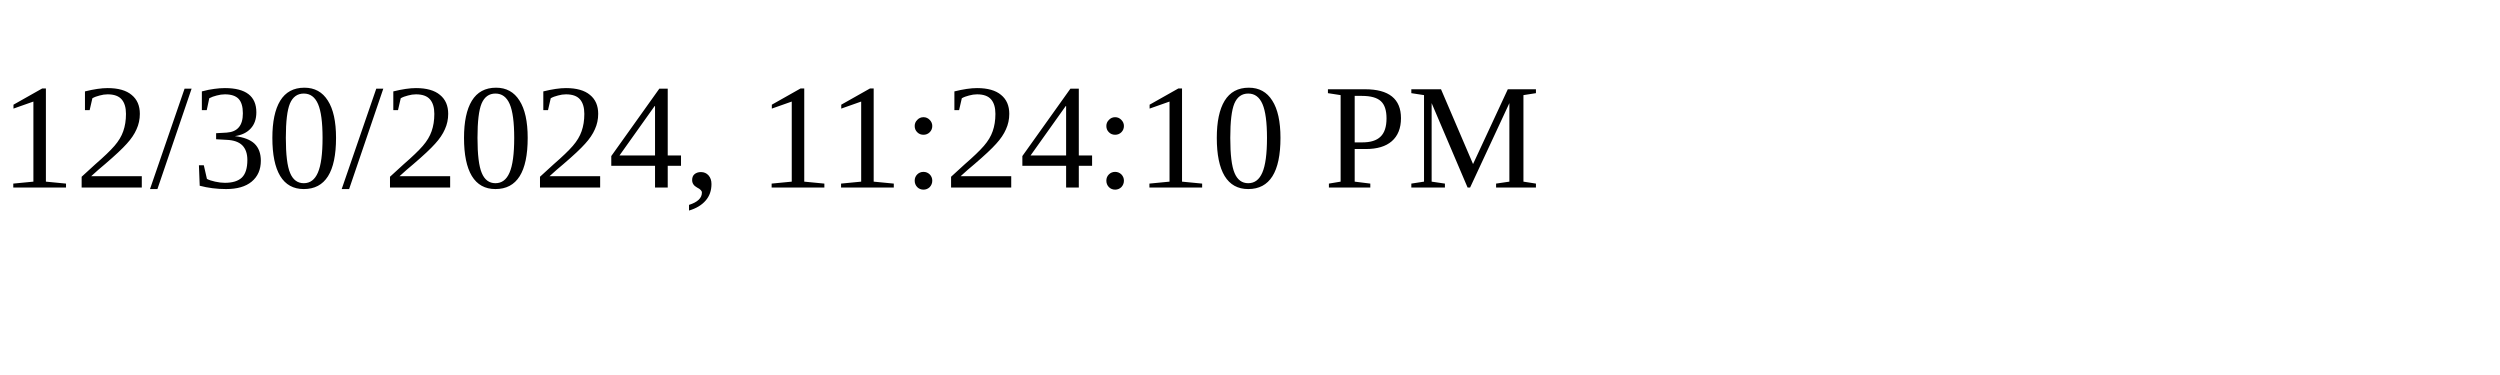
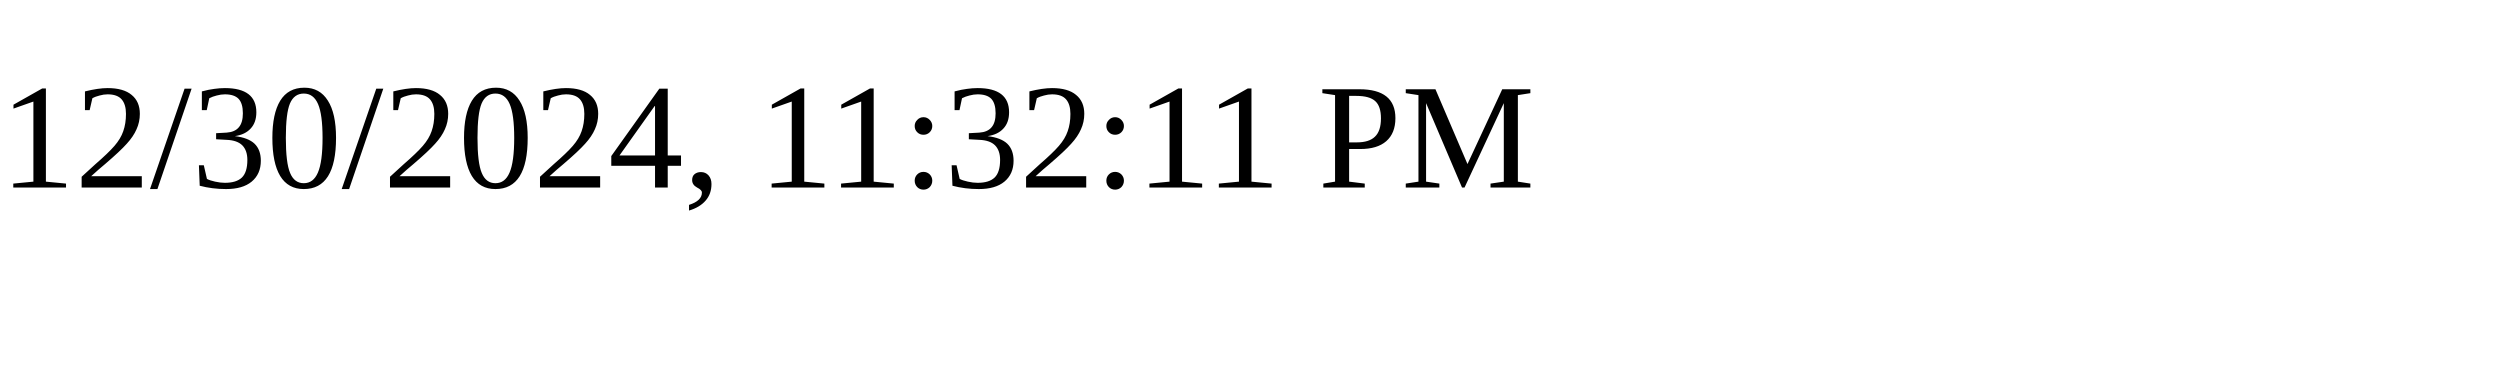
<svg xmlns="http://www.w3.org/2000/svg" height="30" width="200">
-   <text x="0" y="15">12/30/2024, 11:24:10 PM</text>
+   <text x="0" y="15">12/30/2024, 11:32:11 PM</text>
</svg>
